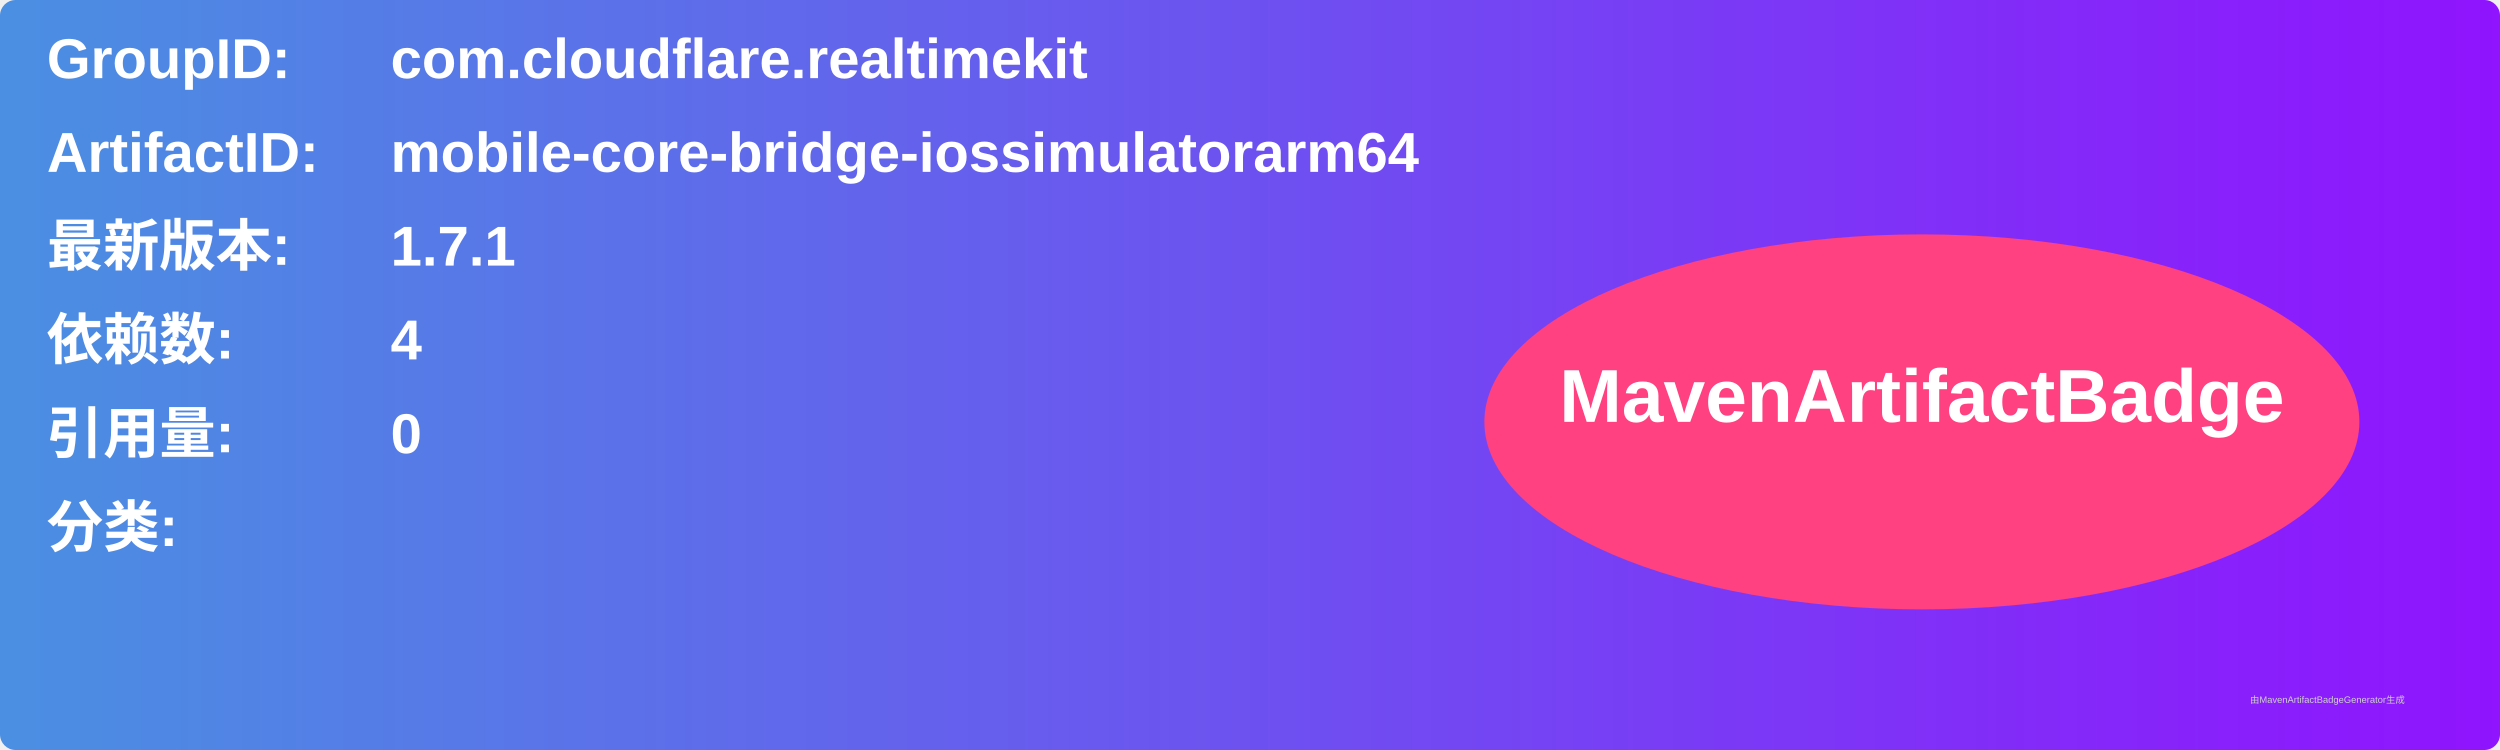
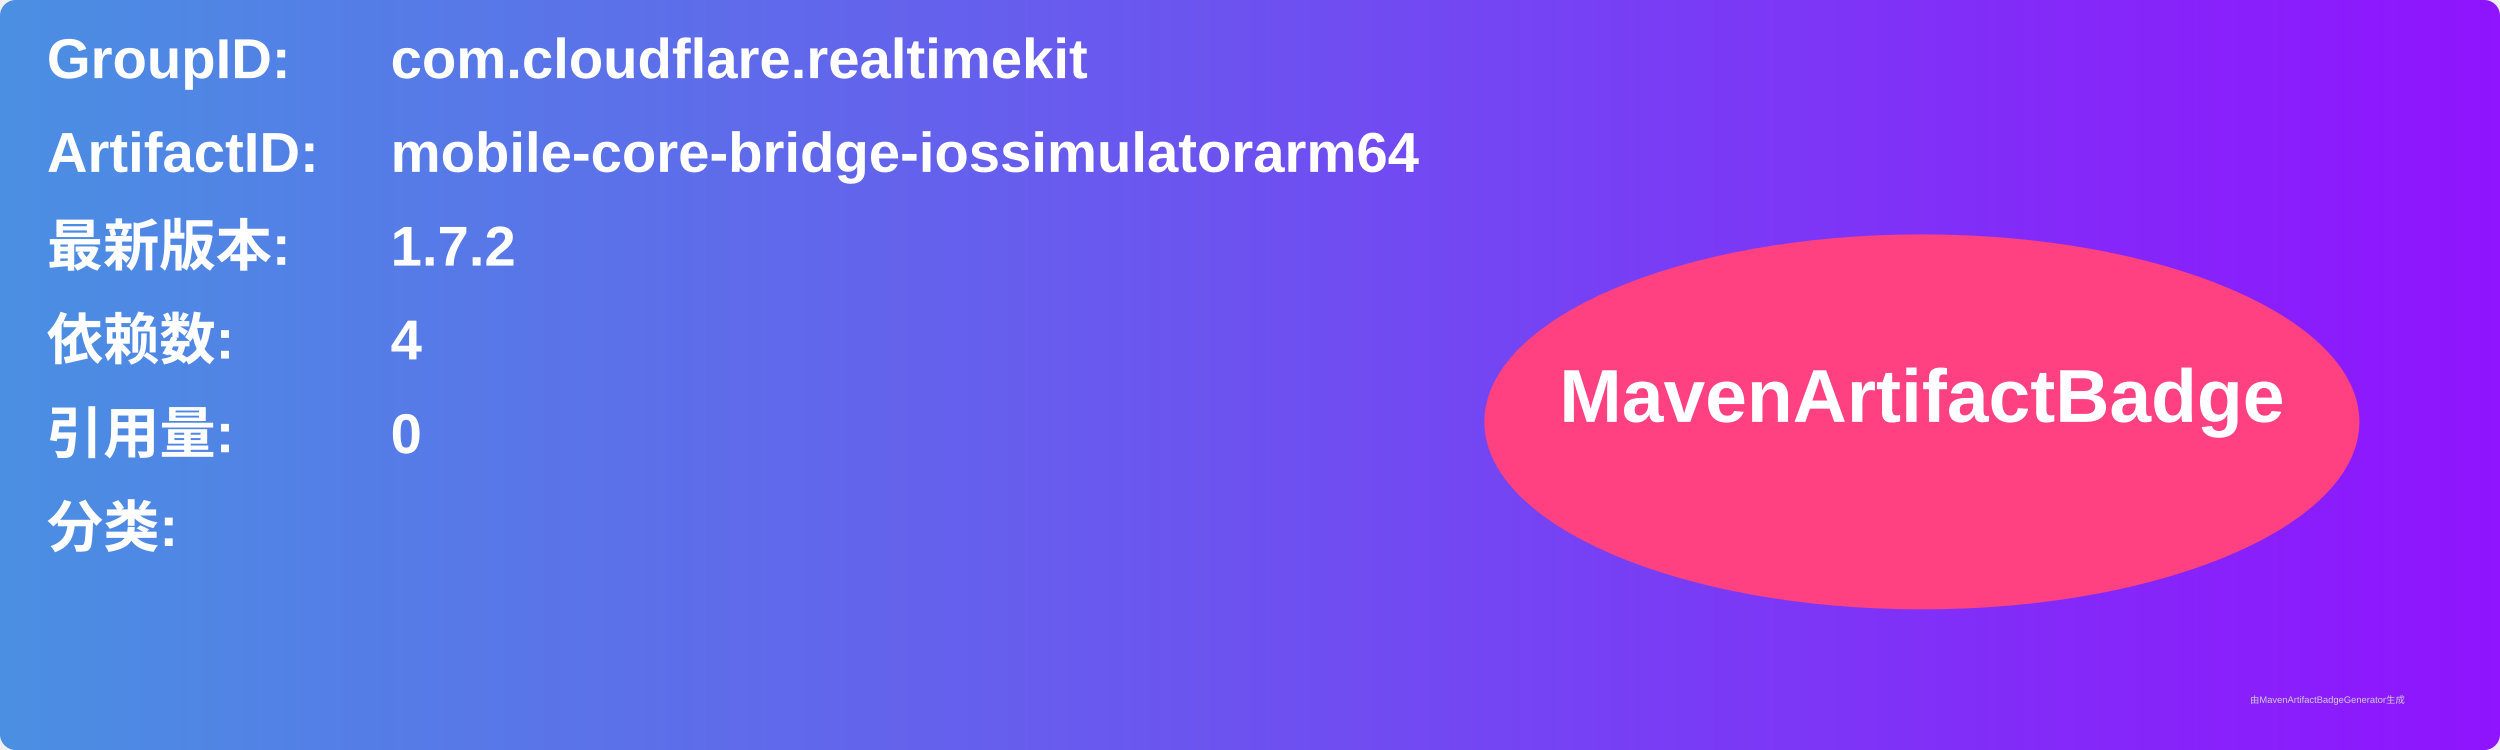
<svg xmlns="http://www.w3.org/2000/svg" width="800" height="240" viewBox="0 0 800 240">
  <linearGradient id="grad" x1="0%" y1="0%" x2="100%" y2="0%">
    <stop offset="0%" stop-color="#4a90e2" />
    <stop offset="100%" stop-color="#9013fe" />
  </linearGradient>
  <rect width="100%" height="100%" rx="5" ry="5" fill="url(#grad)" />
  <g transform="translate(15, 15)">
    <text x="0" y="10" font-family="Arial" font-size="18" fill="white" font-weight="bold" width="260">GroupID:</text>
    <text x="110" y="10" font-family="Arial" font-size="18" fill="white" font-weight="bold" width="460">com.cloudflare.realtimekit</text>
    <text x="0" y="40" font-family="Arial" font-size="18" fill="white" font-weight="bold" width="260">ArtifactID:</text>
    <text x="110" y="40" font-family="Arial" font-size="18" fill="white" font-weight="bold" width="460">mobile-core-bridge-iossimulatorarm64</text>
    <text x="0" y="70" font-family="Arial" font-size="18" fill="white" font-weight="bold">最新版本:</text>
    <text x="110" y="70" font-family="Arial" font-size="18" fill="white" font-weight="bold">
-       <tspan font-weight="bold">1.7.1</tspan>
+       <tspan font-weight="bold">1.7.2</tspan>
    </text>
    <text x="0" y="100" font-family="Arial" font-size="18" fill="white" font-weight="bold">依赖数: </text>
    <text x="110" y="100" font-family="Arial" font-size="18" fill="white">
      <tspan font-weight="bold">4</tspan>
    </text>
    <text x="0" y="130" font-family="Arial" font-size="18" fill="white" font-weight="bold">引用量: </text>
    <text x="110" y="130" font-family="Arial" font-size="18" fill="white">
      <tspan font-weight="bold">0</tspan>
    </text>
    <text x="0" y="160" font-family="Arial" font-size="18" fill="white" font-weight="bold">分类:</text>
    <text x="10" y="190" font-family="Arial" font-size="10" fill="white">
      <tspan font-weight="bold" />
    </text>
    <ellipse cx="600" cy="120" rx="140" ry="60" fill="#ff4081" />
    <text x="600" y="120" text-anchor="middle" font-family="Arial" font-size="24" fill="white" font-weight="bold">MavenArtifactBadge</text>
  </g>
  <text x="720" y="225" font-family="Arial" font-size="3" fill="#d0d0d0">由MavenArtifactBadgeGenerator生成</text>
</svg>
